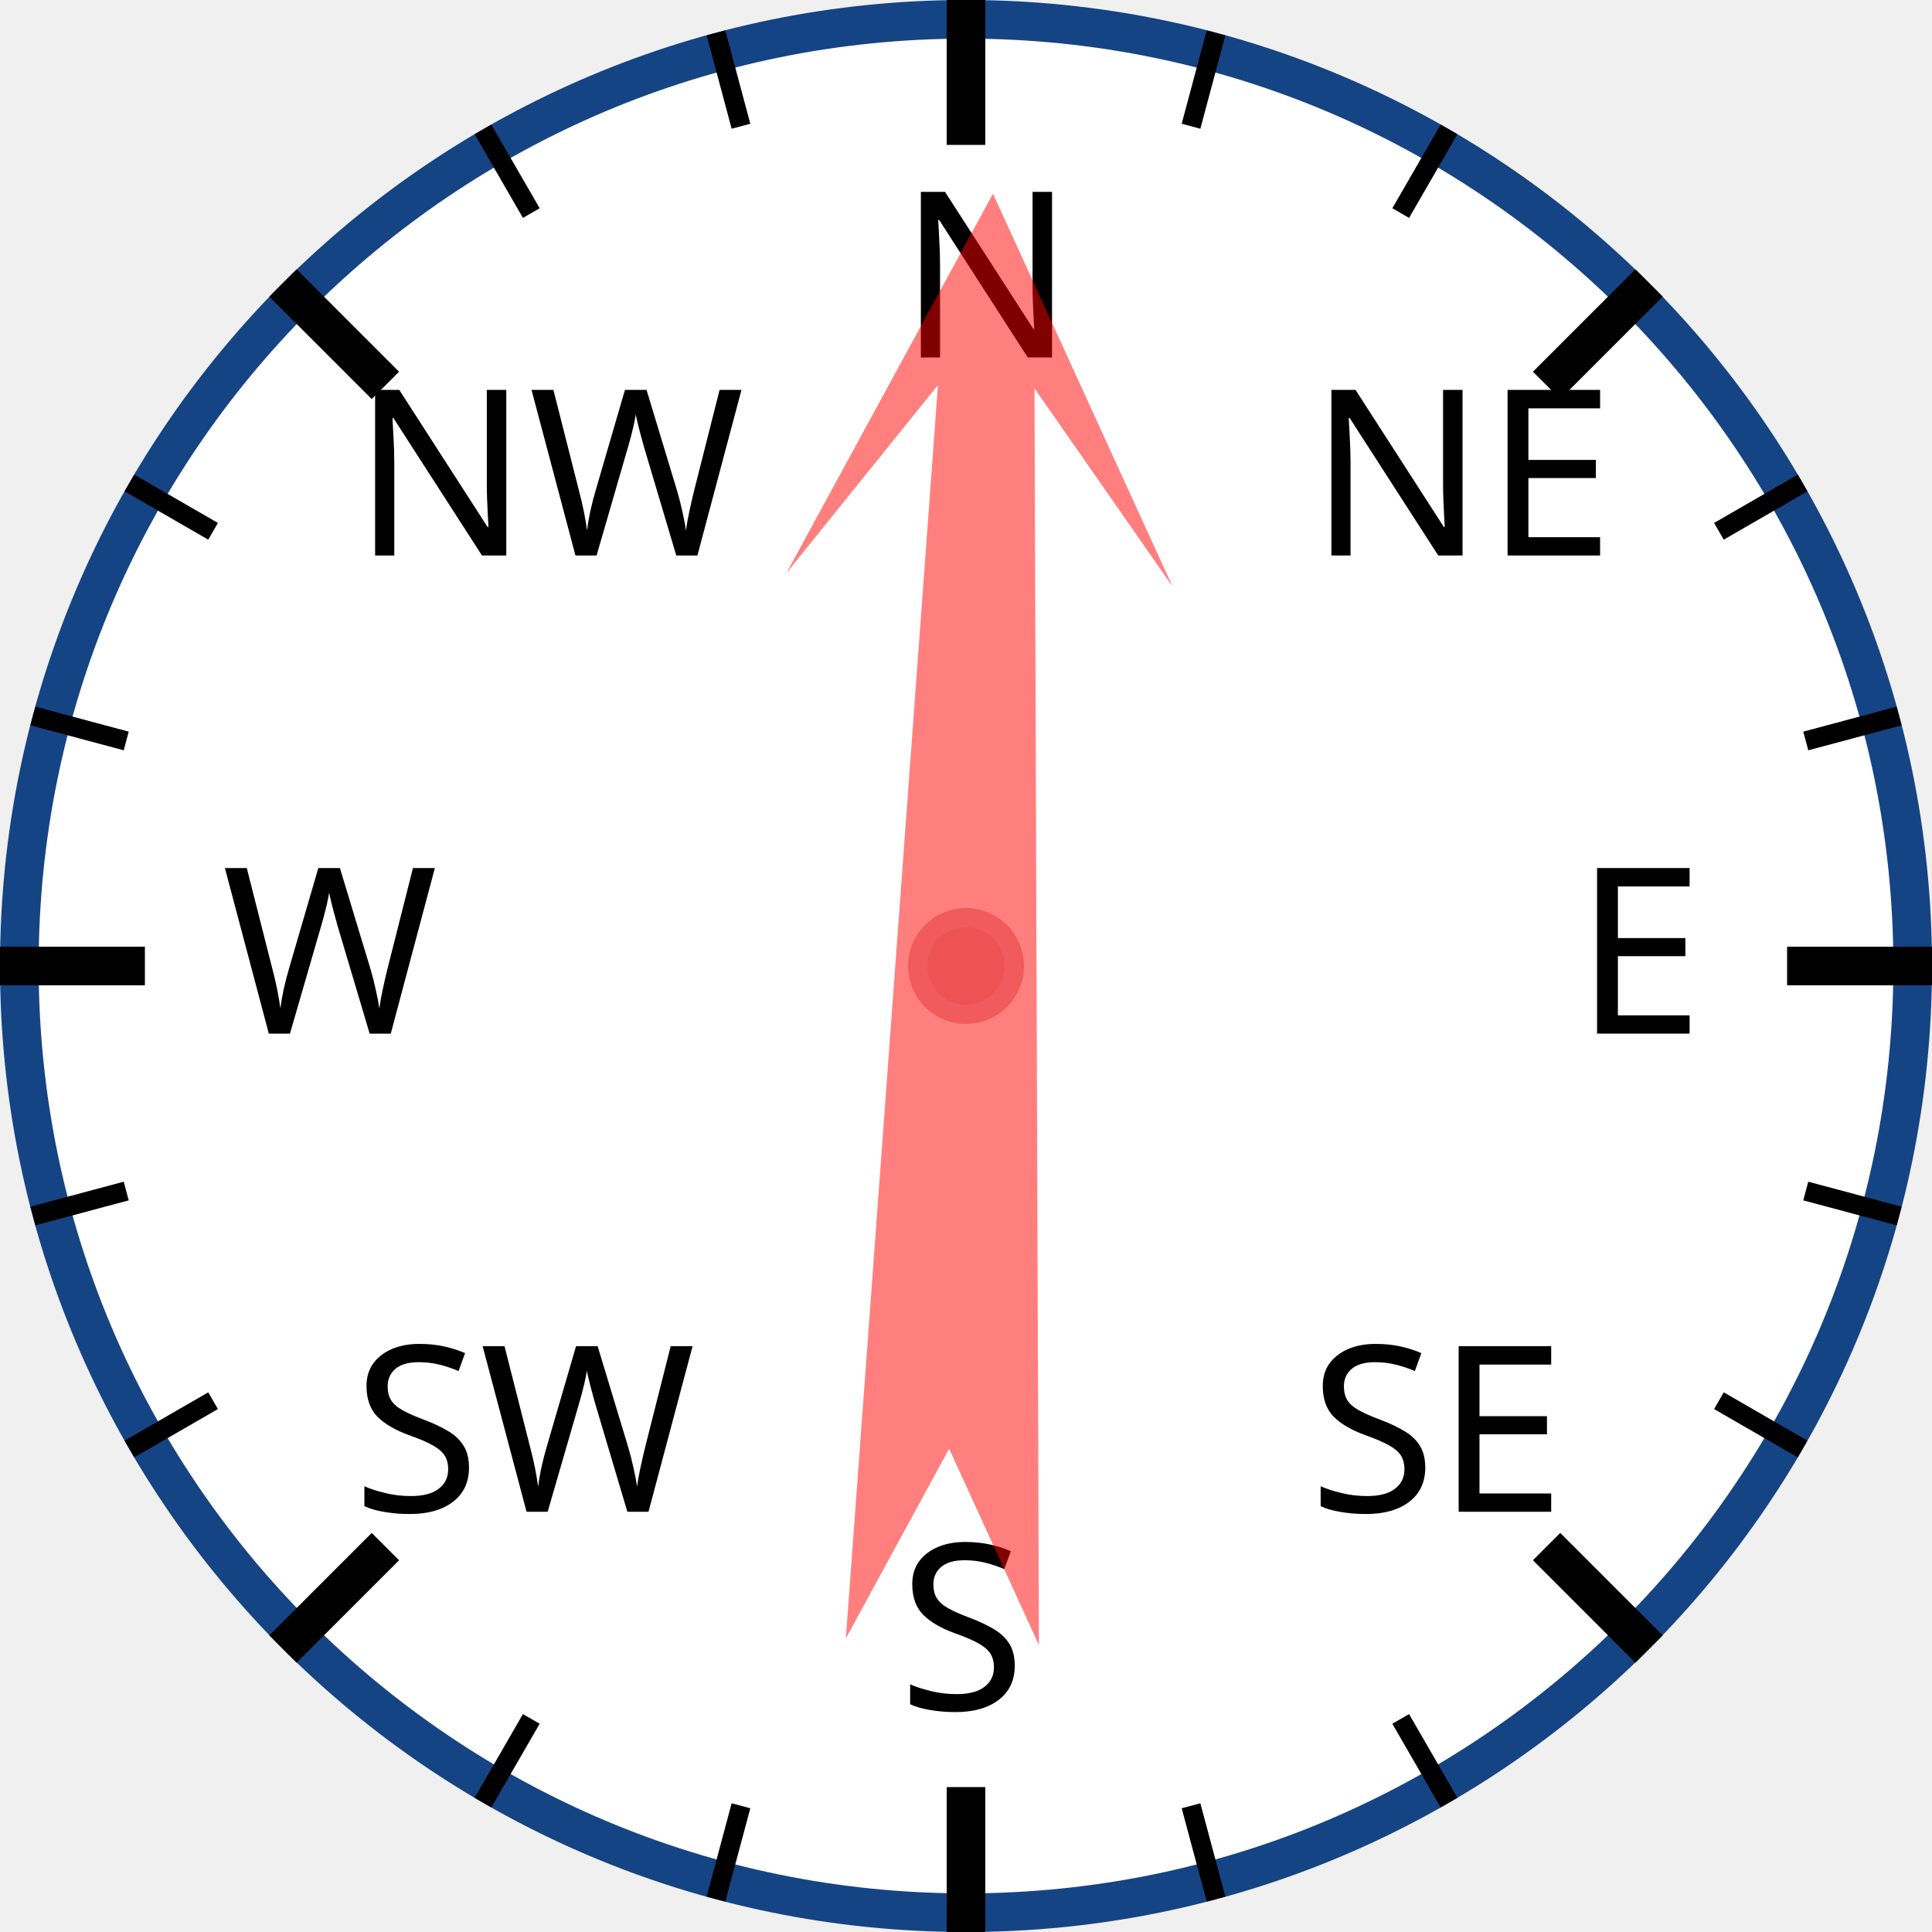
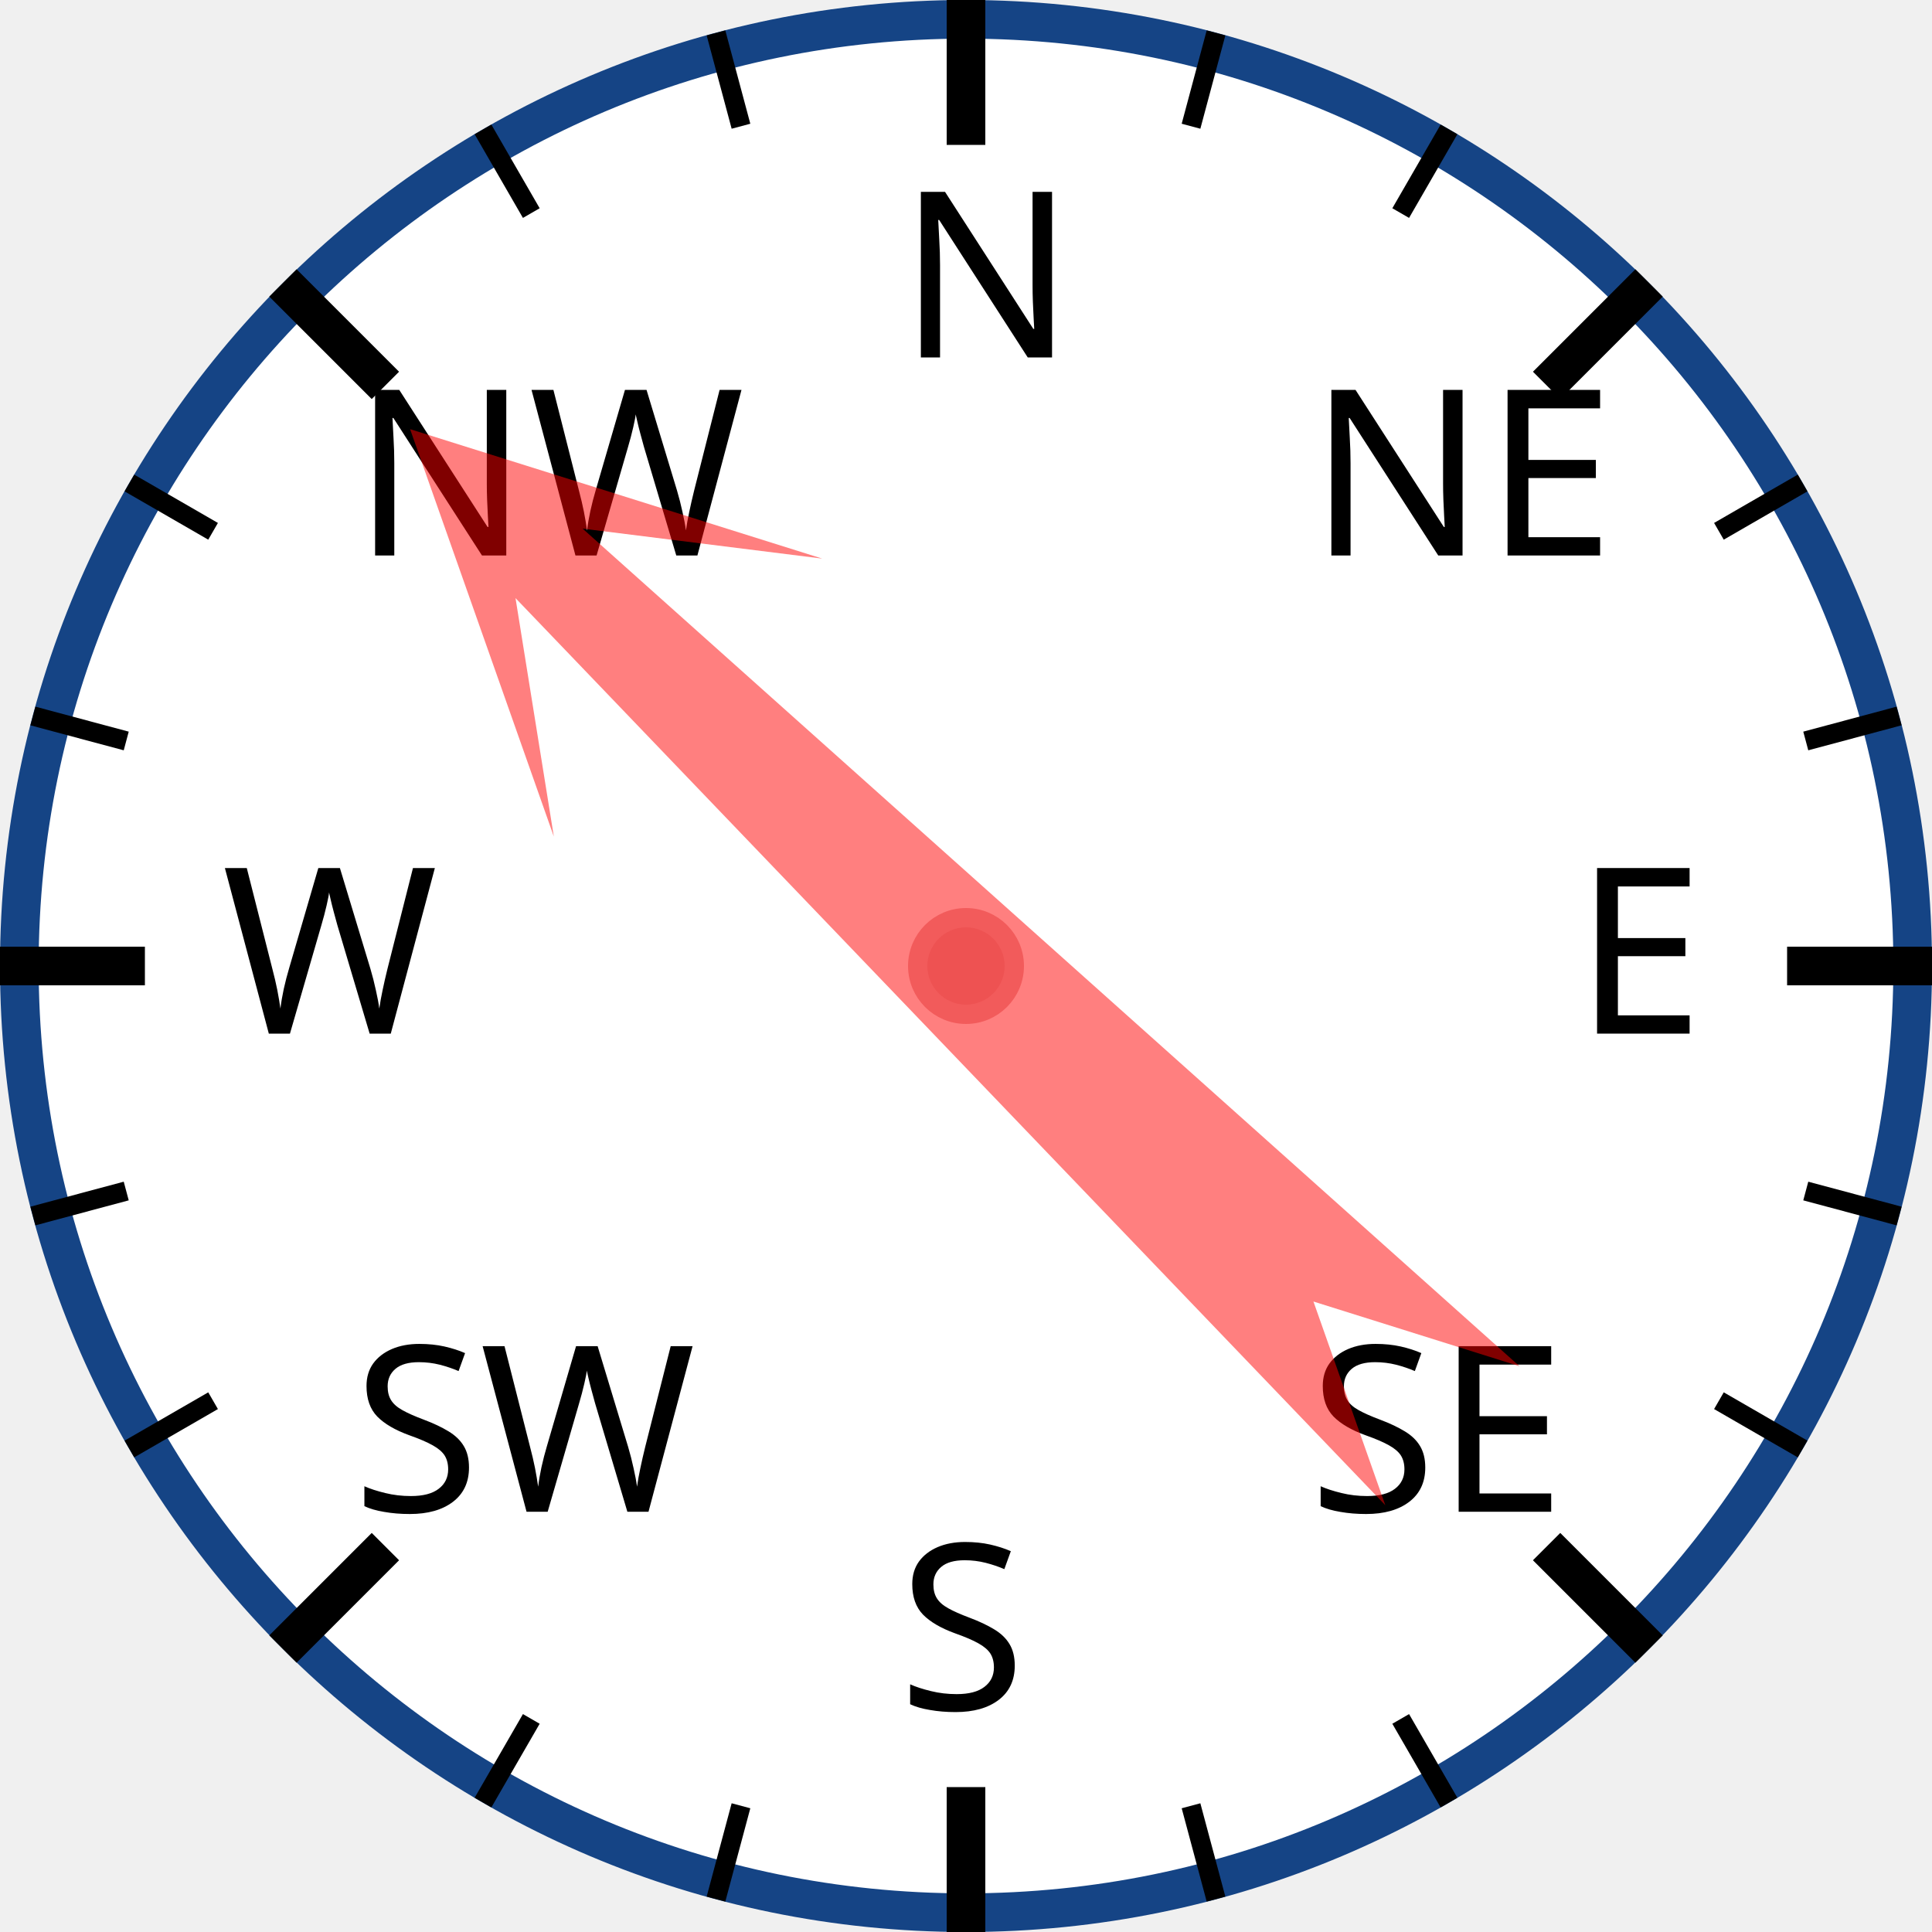
<svg xmlns="http://www.w3.org/2000/svg" width="120px" height="120px" viewBox="0 0 200 200">
  <circle cx="100" cy="100" r="98" style="fill: white; stroke: #154485; stroke-width: 4;" />
  <text x="93.0" y="37.0" style="font-family: sans-serif; font-size: 18pt;">N</text>
  <line x1="100.0" y1="0.0" x2="100.0" y2="15.0" style="stroke: black; stroke-width: 4;" />
  <line x1="74.118" y1="3.407" x2="76.706" y2="13.067" style="stroke: black; stroke-width: 2;" />
  <line x1="50" y1="13.397" x2="55" y2="22.058" style="stroke: black; stroke-width: 2;" />
  <text x="36.503" y="57.503" style="font-family: sans-serif; font-size: 18pt;">NW</text>
  <line x1="29.289" y1="29.289" x2="39.896" y2="39.896" style="stroke: black; stroke-width: 4;" />
  <line x1="13.397" y1="50" x2="22.058" y2="55" style="stroke: black; stroke-width: 2;" />
  <line x1="3.407" y1="74.118" x2="13.067" y2="76.706" style="stroke: black; stroke-width: 2;" />
  <text x="23.0" y="107.0" style="font-family: sans-serif; font-size: 18pt;">W</text>
  <line x1="0.0" y1="100.0" x2="15.0" y2="100.0" style="stroke: black; stroke-width: 4;" />
  <line x1="3.407" y1="125.882" x2="13.067" y2="123.294" style="stroke: black; stroke-width: 2;" />
  <line x1="13.397" y1="150" x2="22.058" y2="145" style="stroke: black; stroke-width: 2;" />
  <text x="36.503" y="156.497" style="font-family: sans-serif; font-size: 18pt;">SW</text>
  <line x1="29.289" y1="170.711" x2="39.896" y2="160.104" style="stroke: black; stroke-width: 4;" />
  <line x1="50" y1="186.603" x2="55" y2="177.942" style="stroke: black; stroke-width: 2;" />
  <line x1="74.118" y1="196.593" x2="76.706" y2="186.933" style="stroke: black; stroke-width: 2;" />
  <text x="93" y="177.0" style="font-family: sans-serif; font-size: 18pt;">S</text>
  <line x1="100" y1="200.0" x2="100" y2="185.0" style="stroke: black; stroke-width: 4;" />
  <line x1="125.882" y1="196.593" x2="123.294" y2="186.933" style="stroke: black; stroke-width: 2;" />
  <line x1="150.0" y1="186.603" x2="145.0" y2="177.942" style="stroke: black; stroke-width: 2;" />
  <text x="135.497" y="156.497" style="font-family: sans-serif; font-size: 18pt;">SE</text>
  <line x1="170.711" y1="170.711" x2="160.104" y2="160.104" style="stroke: black; stroke-width: 4;" />
  <line x1="186.603" y1="150" x2="177.942" y2="145" style="stroke: black; stroke-width: 2;" />
  <line x1="196.593" y1="125.882" x2="186.933" y2="123.294" style="stroke: black; stroke-width: 2;" />
  <text x="163.0" y="107" style="font-family: sans-serif; font-size: 18pt;">E</text>
  <line x1="200.0" y1="100" x2="185.0" y2="100" style="stroke: black; stroke-width: 4;" />
  <line x1="196.593" y1="74.118" x2="186.933" y2="76.706" style="stroke: black; stroke-width: 2;" />
  <line x1="186.603" y1="50" x2="177.942" y2="55" style="stroke: black; stroke-width: 2;" />
  <text x="135.497" y="57.503" style="font-family: sans-serif; font-size: 18pt;">NE</text>
  <line x1="170.711" y1="29.289" x2="160.104" y2="39.896" style="stroke: black; stroke-width: 4;" />
  <line x1="150" y1="13.397" x2="145" y2="22.058" style="stroke: black; stroke-width: 2;" />
  <line x1="125.882" y1="3.407" x2="123.294" y2="13.067" style="stroke: black; stroke-width: 2;" />
-   <polygon points="100 20 120 60 105 40 110 170 100 150 90 170 95 40 80 60" style="fill: red; fill-opacity: 0.5;" transform="rotate(2,100,100)" />
+   <polygon points="100 20 120 60 105 40 110 170 100 150 90 170 95 40 80 60" style="fill: red; fill-opacity: 0.5;" transform="rotate(314,100,100)" />
  <circle cx="100" cy="100" r="5" style="fill: #EE5252; stroke: #F25B5B; stroke-width: 2;" />
</svg>
